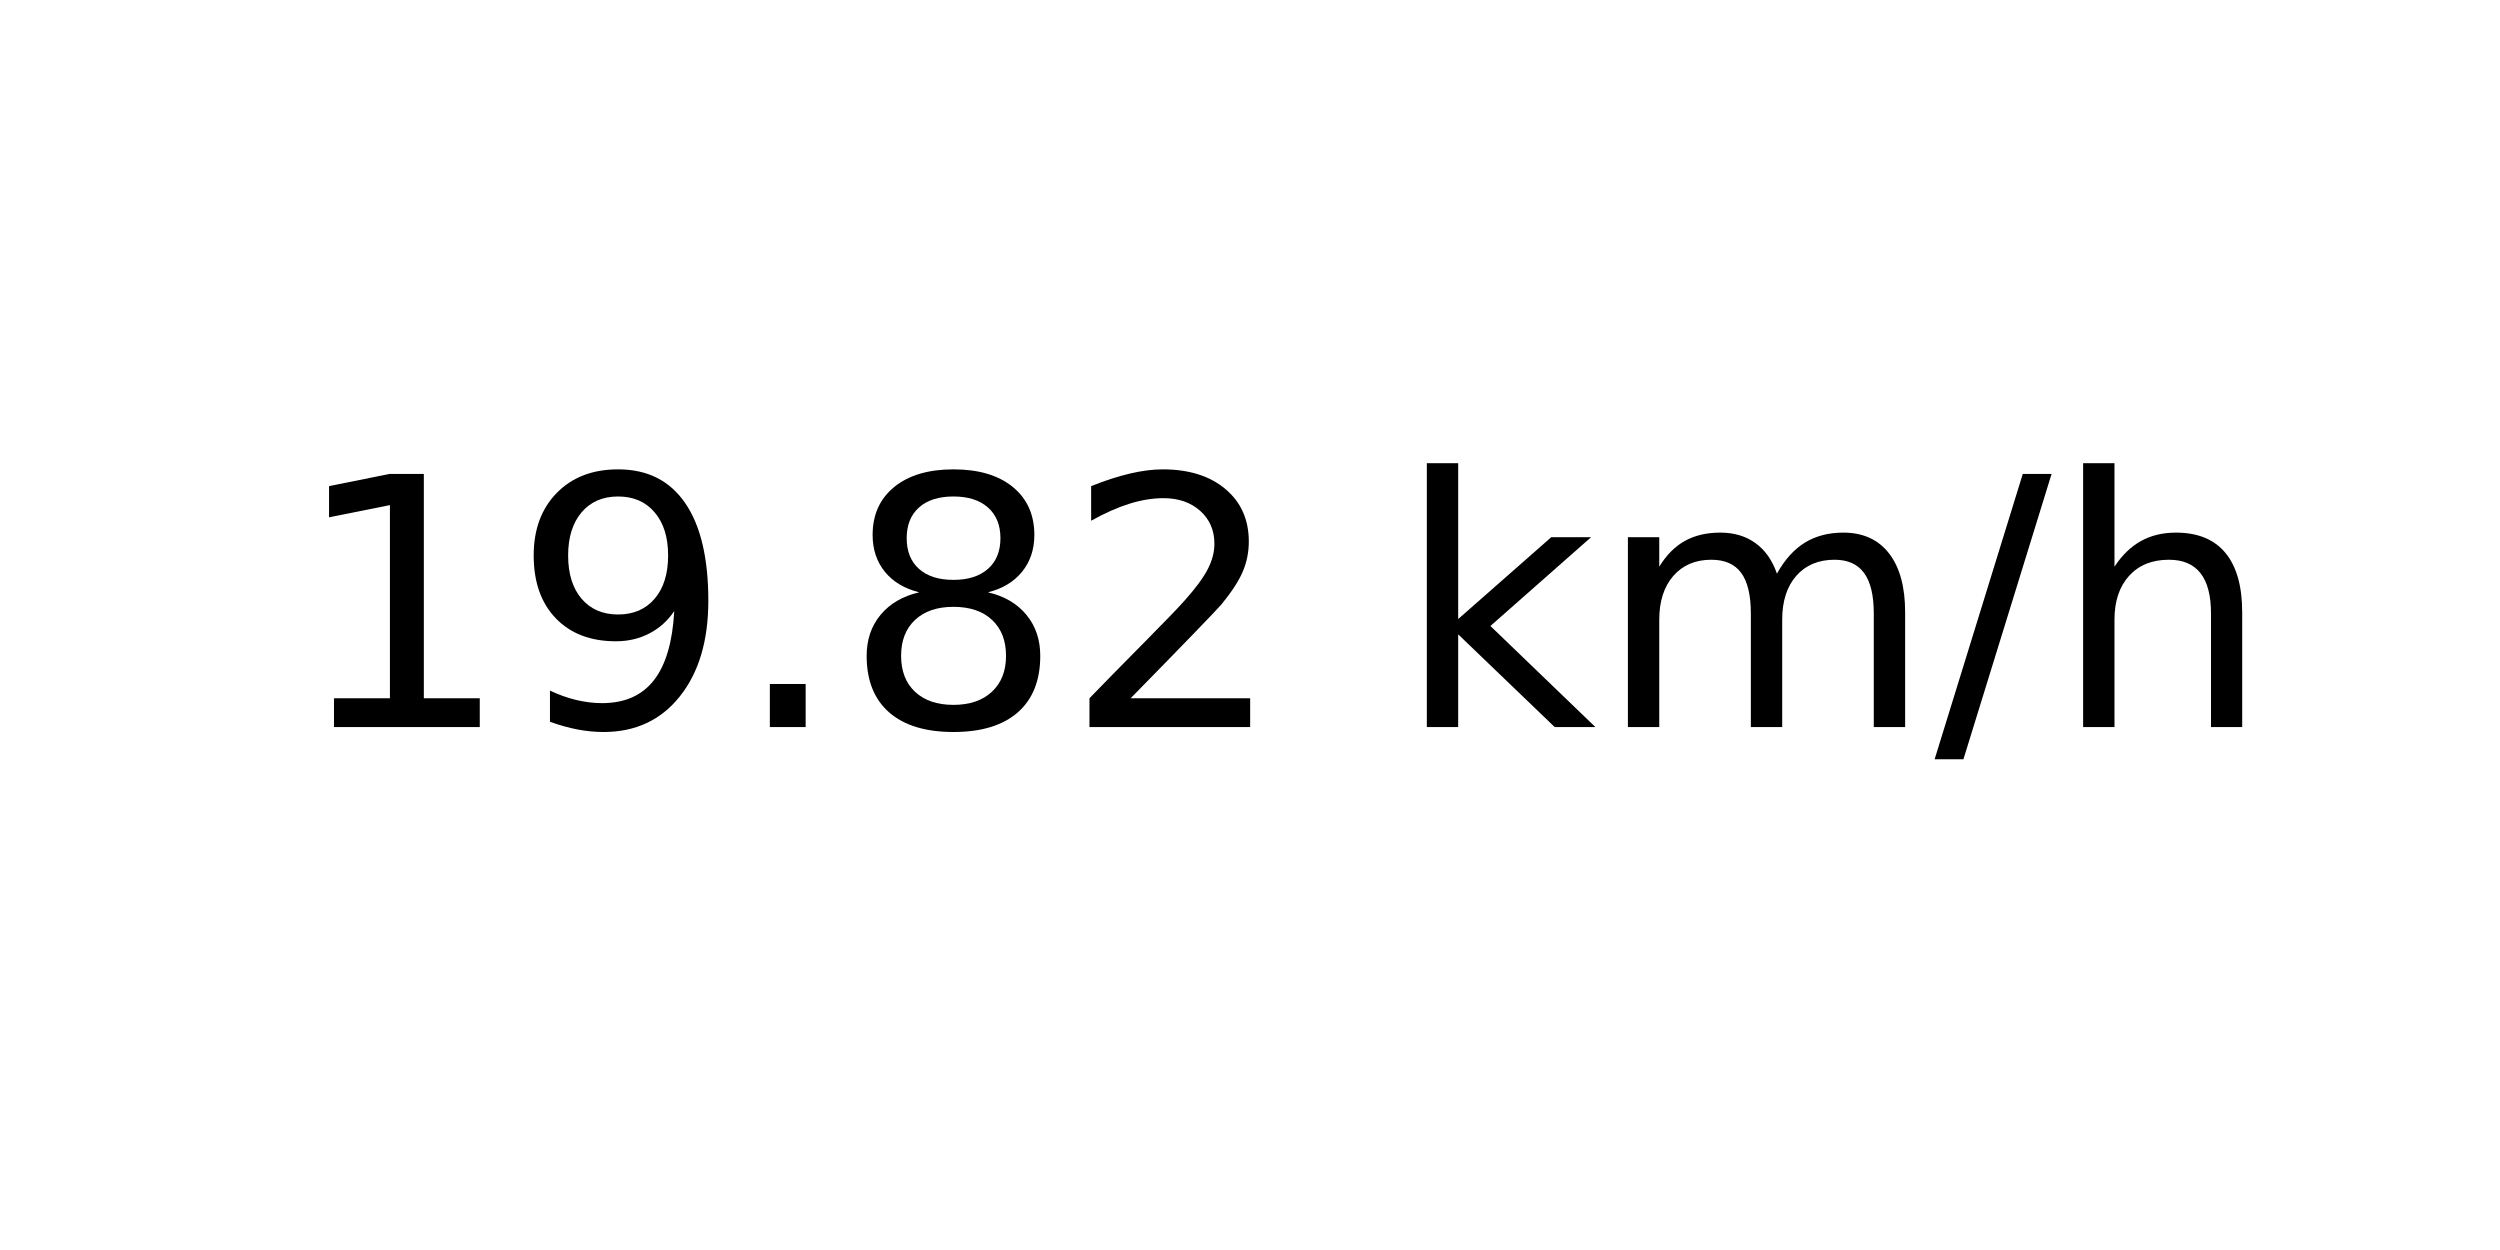
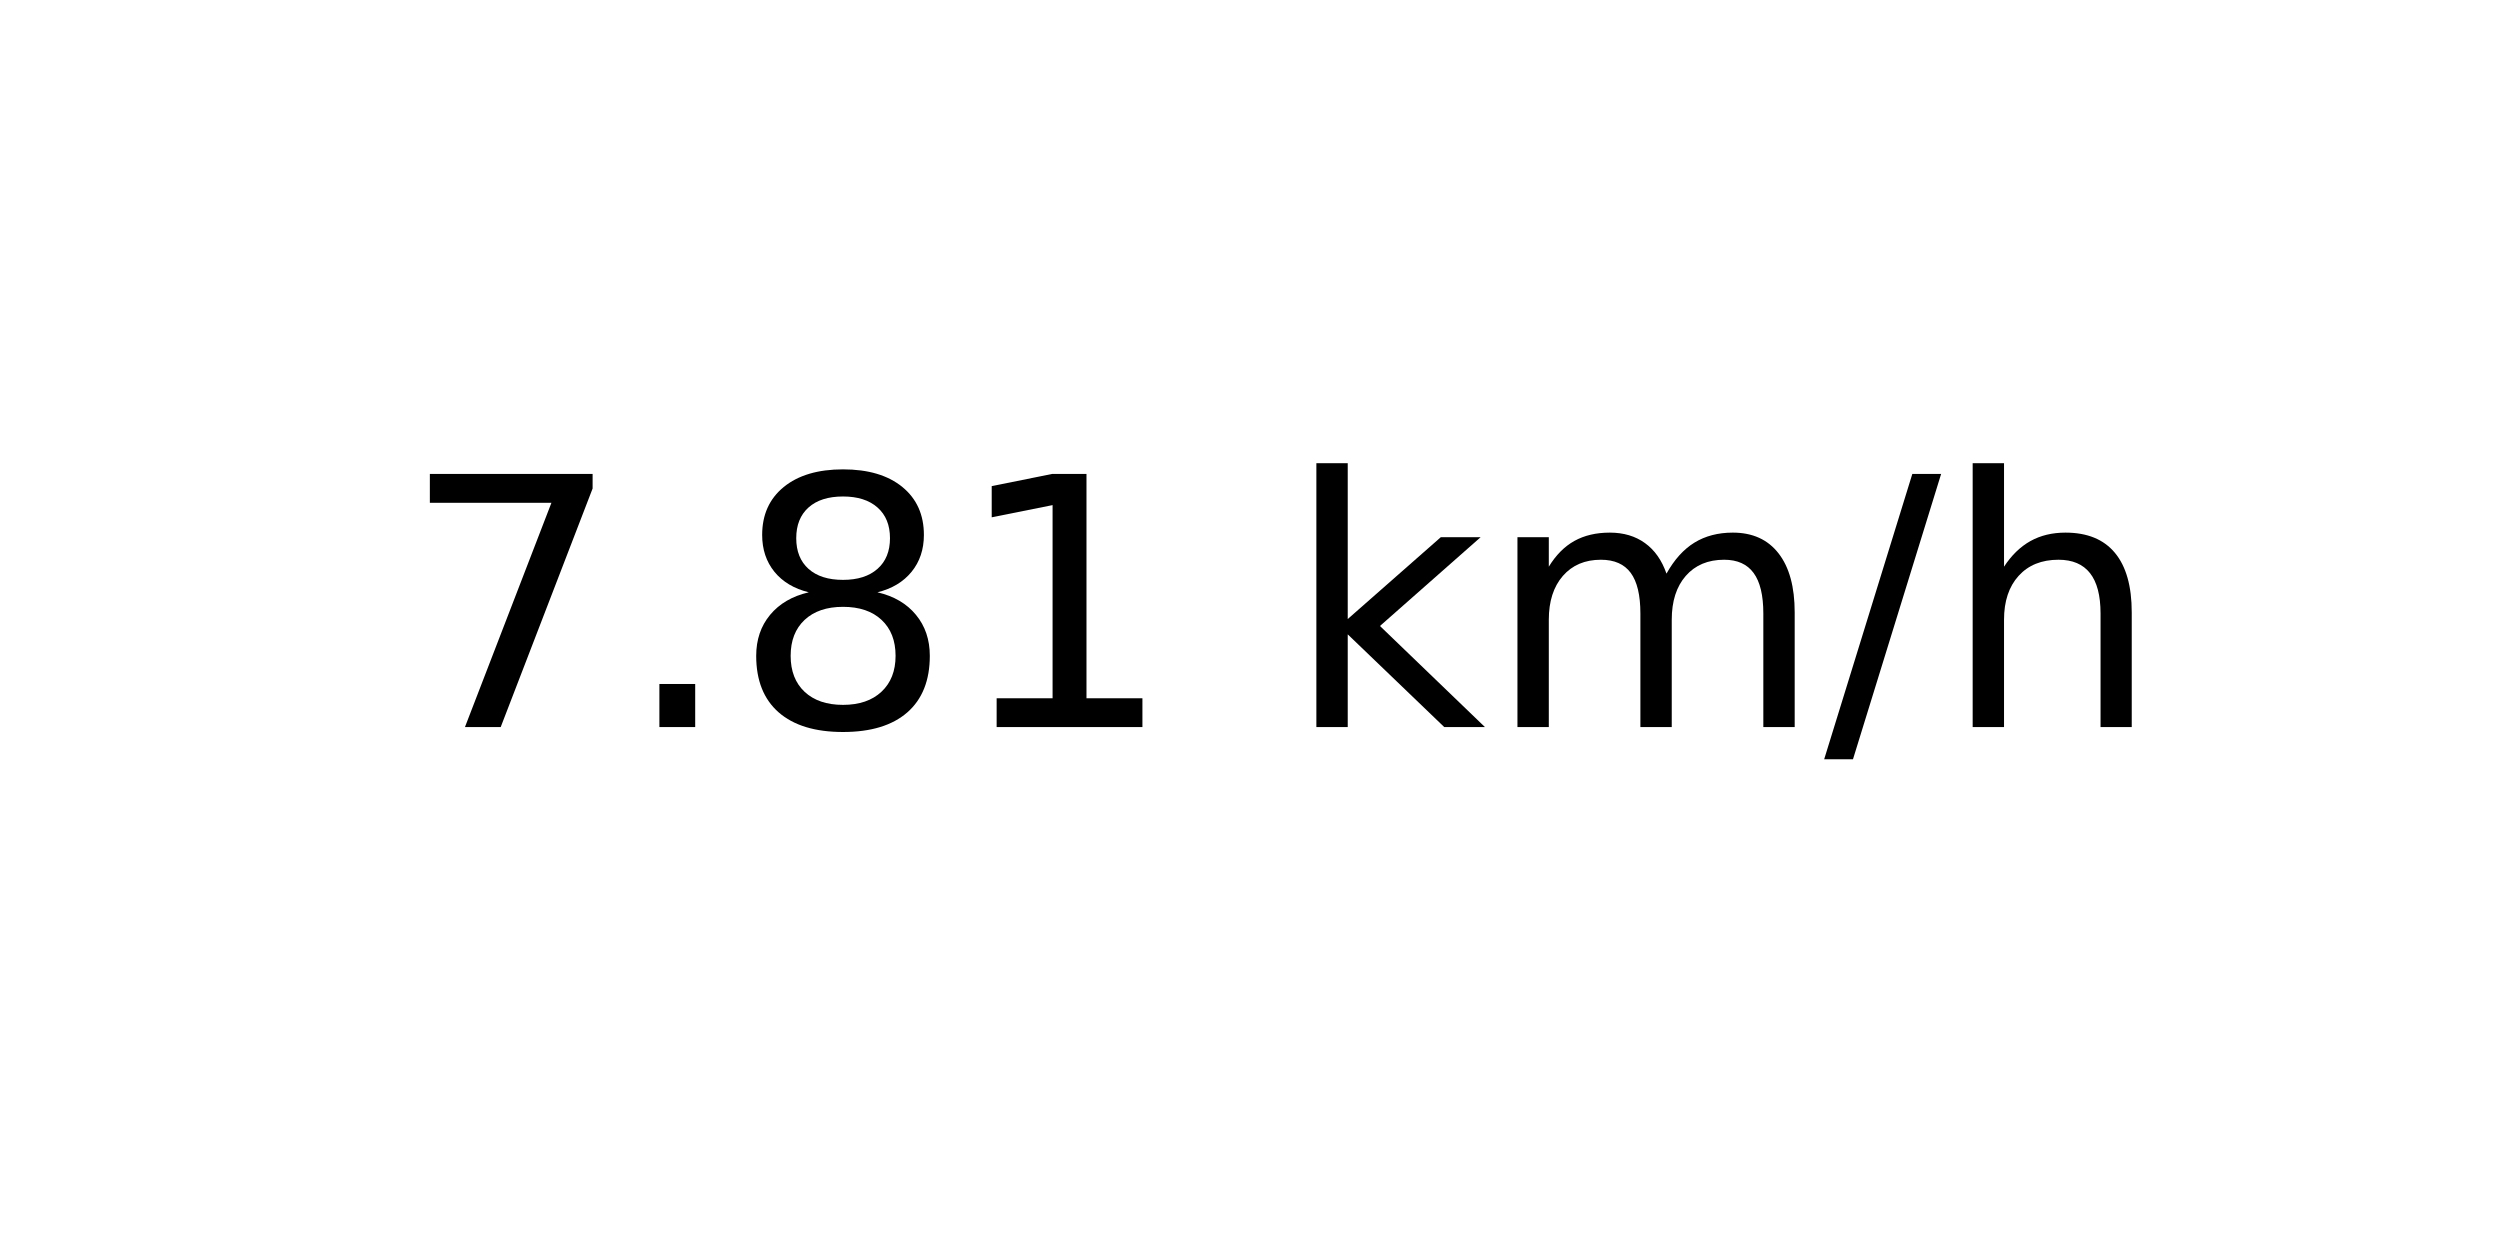
<svg xmlns="http://www.w3.org/2000/svg" xmlns:xlink="http://www.w3.org/1999/xlink" width="72pt" height="36pt" viewBox="0 0 72 36" version="1.1">
  <defs>
    <style type="text/css">*{stroke-linejoin: round; stroke-linecap: butt}</style>
  </defs>
  <g id="figure_1">
    <g id="axes_1">
      <g id="text_1">
-         <g transform="translate(8.378125 20.93937) scale(0.1 -0.1)">
+         <g transform="translate(11.55937 20.93937) scale(0.1 -0.1)">
          <defs>
-             <path id="DejaVuSans-31" d="M 794 531  L 1825 531  L 1825 4091  L 703 3866  L 703 4441  L 1819 4666  L 2450 4666  L 2450 531  L 3481 531  L 3481 0  L 794 0  L 794 531  z " transform="scale(0.015625)" />
-             <path id="DejaVuSans-39" d="M 703 97  L 703 672  Q 941 559 1184 500  Q 1428 441 1663 441  Q 2288 441 2617 861  Q 2947 1281 2994 2138  Q 2813 1869 2534 1725  Q 2256 1581 1919 1581  Q 1219 1581 811 2004  Q 403 2428 403 3163  Q 403 3881 828 4315  Q 1253 4750 1959 4750  Q 2769 4750 3195 4129  Q 3622 3509 3622 2328  Q 3622 1225 3098 567  Q 2575 -91 1691 -91  Q 1453 -91 1209 -44  Q 966 3 703 97  z M 1959 2075  Q 2384 2075 2632 2365  Q 2881 2656 2881 3163  Q 2881 3666 2632 3958  Q 2384 4250 1959 4250  Q 1534 4250 1286 3958  Q 1038 3666 1038 3163  Q 1038 2656 1286 2365  Q 1534 2075 1959 2075  z " transform="scale(0.015625)" />
+             <path id="DejaVuSans-37" d="M 525 4666  L 3525 4666  L 3525 4397  L 1831 0  L 1172 0  L 2766 4134  L 525 4134  L 525 4666  z " transform="scale(0.015625)" />
            <path id="DejaVuSans-2e" d="M 684 794  L 1344 794  L 1344 0  L 684 0  L 684 794  z " transform="scale(0.015625)" />
            <path id="DejaVuSans-38" d="M 2034 2216  Q 1584 2216 1326 1975  Q 1069 1734 1069 1313  Q 1069 891 1326 650  Q 1584 409 2034 409  Q 2484 409 2743 651  Q 3003 894 3003 1313  Q 3003 1734 2745 1975  Q 2488 2216 2034 2216  z M 1403 2484  Q 997 2584 770 2862  Q 544 3141 544 3541  Q 544 4100 942 4425  Q 1341 4750 2034 4750  Q 2731 4750 3128 4425  Q 3525 4100 3525 3541  Q 3525 3141 3298 2862  Q 3072 2584 2669 2484  Q 3125 2378 3379 2068  Q 3634 1759 3634 1313  Q 3634 634 3220 271  Q 2806 -91 2034 -91  Q 1263 -91 848 271  Q 434 634 434 1313  Q 434 1759 690 2068  Q 947 2378 1403 2484  z M 1172 3481  Q 1172 3119 1398 2916  Q 1625 2713 2034 2713  Q 2441 2713 2670 2916  Q 2900 3119 2900 3481  Q 2900 3844 2670 4047  Q 2441 4250 2034 4250  Q 1625 4250 1398 4047  Q 1172 3844 1172 3481  z " transform="scale(0.015625)" />
-             <path id="DejaVuSans-32" d="M 1228 531  L 3431 531  L 3431 0  L 469 0  L 469 531  Q 828 903 1448 1529  Q 2069 2156 2228 2338  Q 2531 2678 2651 2914  Q 2772 3150 2772 3378  Q 2772 3750 2511 3984  Q 2250 4219 1831 4219  Q 1534 4219 1204 4116  Q 875 4013 500 3803  L 500 4441  Q 881 4594 1212 4672  Q 1544 4750 1819 4750  Q 2544 4750 2975 4387  Q 3406 4025 3406 3419  Q 3406 3131 3298 2873  Q 3191 2616 2906 2266  Q 2828 2175 2409 1742  Q 1991 1309 1228 531  z " transform="scale(0.015625)" />
+             <path id="DejaVuSans-31" d="M 794 531  L 1825 531  L 1825 4091  L 703 3866  L 703 4441  L 1819 4666  L 2450 4666  L 2450 531  L 3481 531  L 3481 0  L 794 0  L 794 531  z " transform="scale(0.015625)" />
            <path id="DejaVuSans-20" transform="scale(0.015625)" />
            <path id="DejaVuSans-6b" d="M 581 4863  L 1159 4863  L 1159 1991  L 2875 3500  L 3609 3500  L 1753 1863  L 3688 0  L 2938 0  L 1159 1709  L 1159 0  L 581 0  L 581 4863  z " transform="scale(0.015625)" />
            <path id="DejaVuSans-6d" d="M 3328 2828  Q 3544 3216 3844 3400  Q 4144 3584 4550 3584  Q 5097 3584 5394 3201  Q 5691 2819 5691 2113  L 5691 0  L 5113 0  L 5113 2094  Q 5113 2597 4934 2840  Q 4756 3084 4391 3084  Q 3944 3084 3684 2787  Q 3425 2491 3425 1978  L 3425 0  L 2847 0  L 2847 2094  Q 2847 2600 2669 2842  Q 2491 3084 2119 3084  Q 1678 3084 1418 2786  Q 1159 2488 1159 1978  L 1159 0  L 581 0  L 581 3500  L 1159 3500  L 1159 2956  Q 1356 3278 1631 3431  Q 1906 3584 2284 3584  Q 2666 3584 2933 3390  Q 3200 3197 3328 2828  z " transform="scale(0.015625)" />
            <path id="DejaVuSans-2f" d="M 1625 4666  L 2156 4666  L 531 -594  L 0 -594  L 1625 4666  z " transform="scale(0.015625)" />
            <path id="DejaVuSans-68" d="M 3513 2113  L 3513 0  L 2938 0  L 2938 2094  Q 2938 2591 2744 2837  Q 2550 3084 2163 3084  Q 1697 3084 1428 2787  Q 1159 2491 1159 1978  L 1159 0  L 581 0  L 581 4863  L 1159 4863  L 1159 2956  Q 1366 3272 1645 3428  Q 1925 3584 2291 3584  Q 2894 3584 3203 3211  Q 3513 2838 3513 2113  z " transform="scale(0.015625)" />
          </defs>
-           <use xlink:href="#DejaVuSans-31" />
-           <use xlink:href="#DejaVuSans-39" x="63.623" />
-           <use xlink:href="#DejaVuSans-2e" x="127.246" />
-           <use xlink:href="#DejaVuSans-38" x="159.033" />
-           <use xlink:href="#DejaVuSans-32" x="222.656" />
-           <use xlink:href="#DejaVuSans-20" x="286.279" />
-           <use xlink:href="#DejaVuSans-6b" x="318.066" />
-           <use xlink:href="#DejaVuSans-6d" x="375.977" />
-           <use xlink:href="#DejaVuSans-2f" x="473.389" />
-           <use xlink:href="#DejaVuSans-68" x="507.08" />
+           <use xlink:href="#DejaVuSans-37" />
+           <use xlink:href="#DejaVuSans-2e" x="63.623" />
+           <use xlink:href="#DejaVuSans-38" x="95.41" />
+           <use xlink:href="#DejaVuSans-31" x="159.033" />
+           <use xlink:href="#DejaVuSans-20" x="222.656" />
+           <use xlink:href="#DejaVuSans-6b" x="254.443" />
+           <use xlink:href="#DejaVuSans-6d" x="312.354" />
+           <use xlink:href="#DejaVuSans-2f" x="409.766" />
+           <use xlink:href="#DejaVuSans-68" x="443.457" />
        </g>
      </g>
    </g>
  </g>
</svg>
